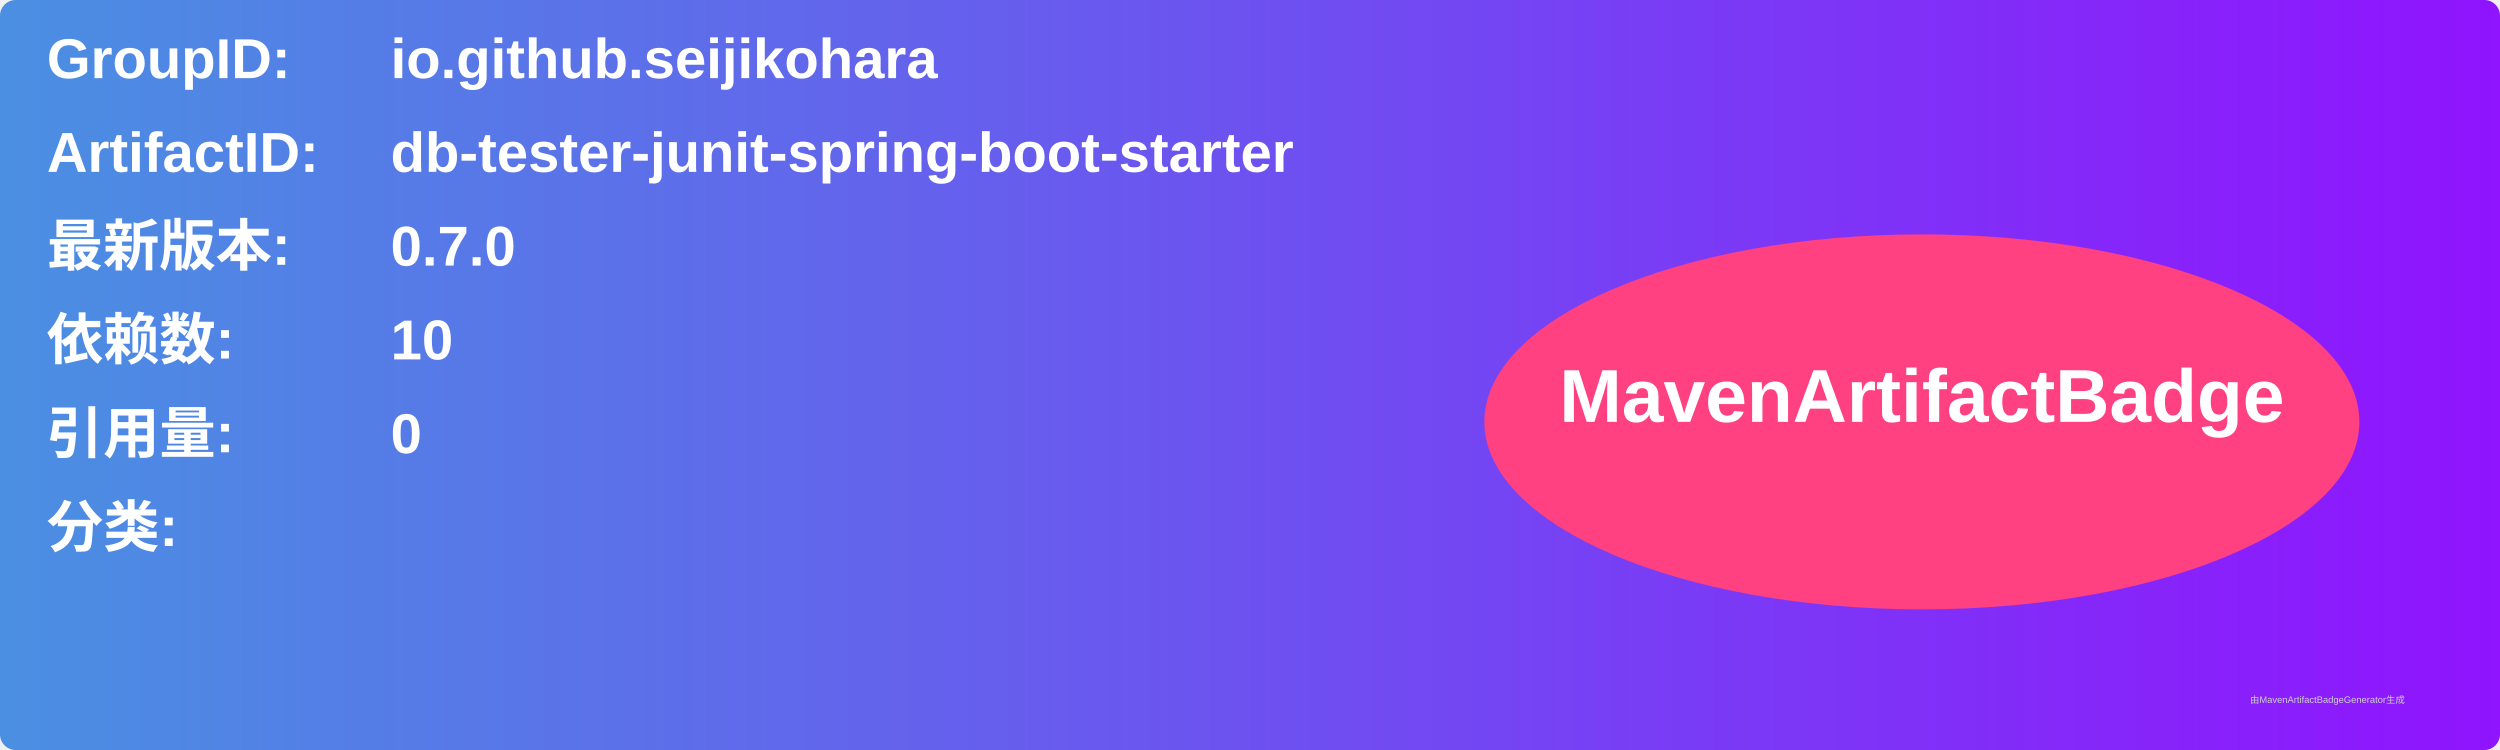
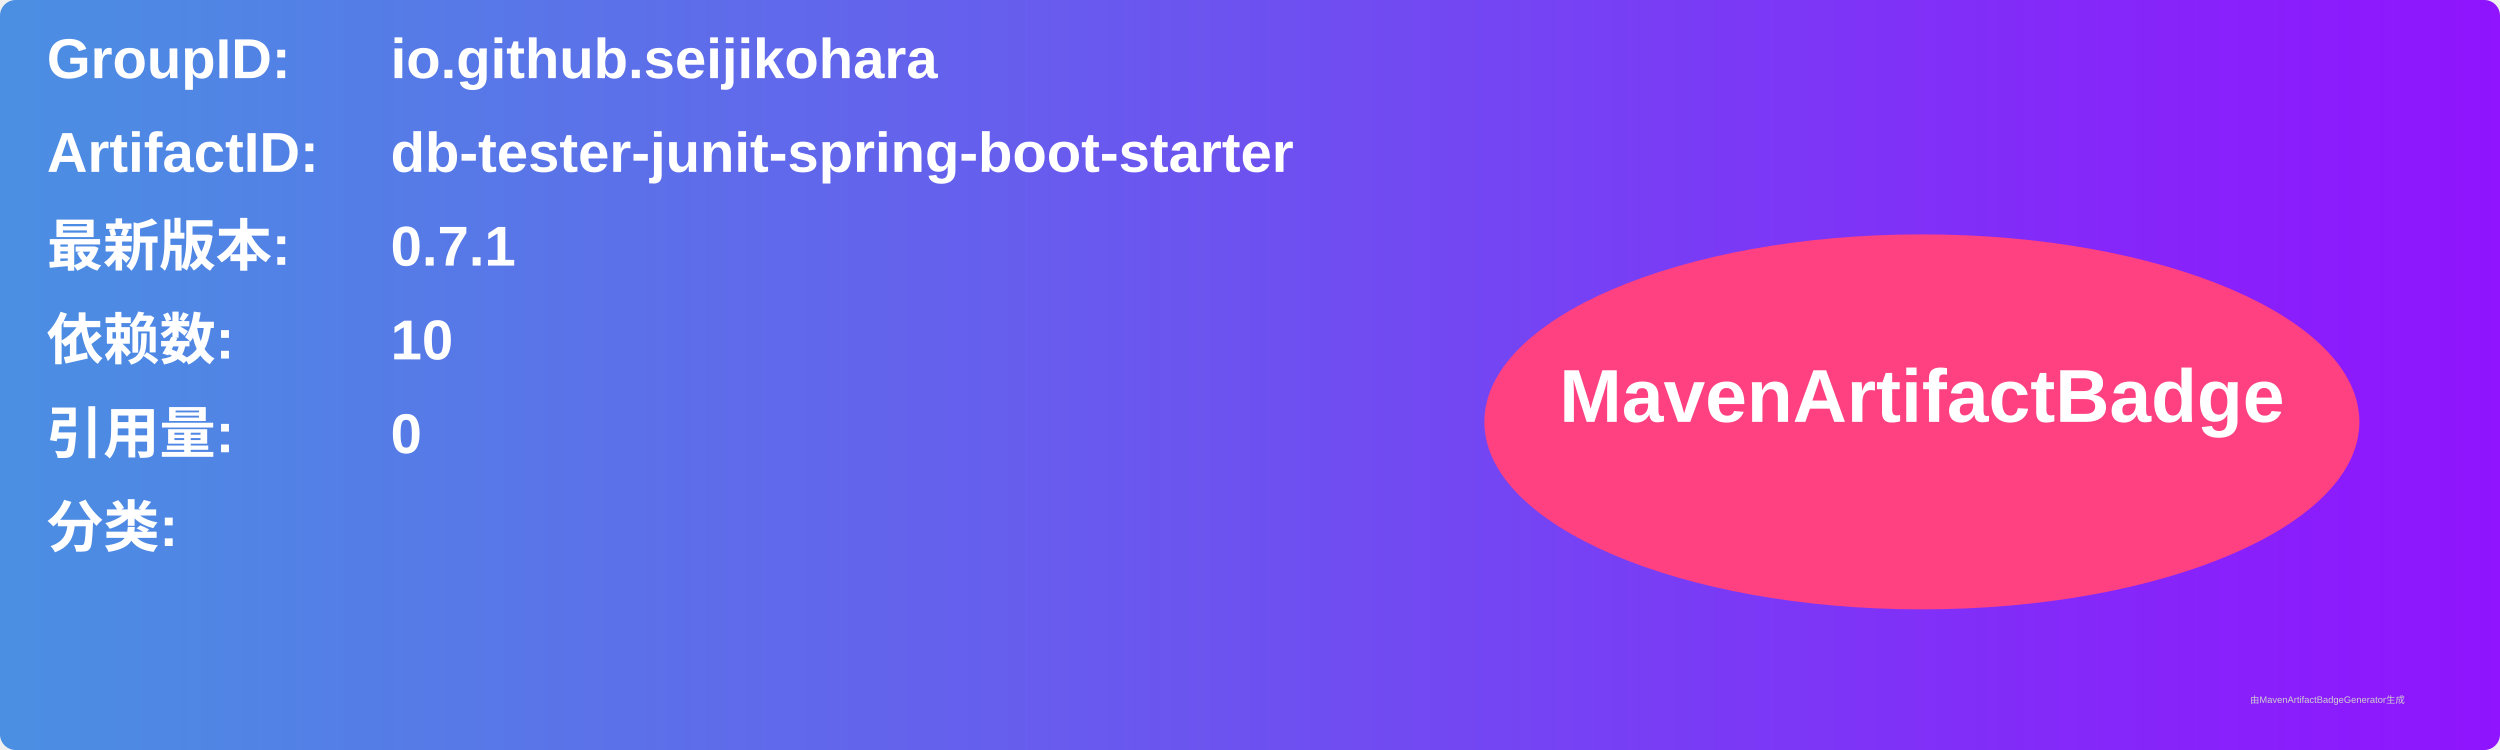
<svg xmlns="http://www.w3.org/2000/svg" width="800" height="240" viewBox="0 0 800 240">
  <linearGradient id="grad" x1="0%" y1="0%" x2="100%" y2="0%">
    <stop offset="0%" stop-color="#4a90e2" />
    <stop offset="100%" stop-color="#9013fe" />
  </linearGradient>
  <rect width="100%" height="100%" rx="5" ry="5" fill="url(#grad)" />
  <g transform="translate(15, 15)">
    <text x="0" y="10" font-family="Arial" font-size="18" fill="white" font-weight="bold" width="260">GroupID:</text>
    <text x="110" y="10" font-family="Arial" font-size="18" fill="white" font-weight="bold" width="460">io.github.seijikohara</text>
    <text x="0" y="40" font-family="Arial" font-size="18" fill="white" font-weight="bold" width="260">ArtifactID:</text>
    <text x="110" y="40" font-family="Arial" font-size="18" fill="white" font-weight="bold" width="460">db-tester-junit-spring-boot-starter</text>
    <text x="0" y="70" font-family="Arial" font-size="18" fill="white" font-weight="bold">最新版本:</text>
    <text x="110" y="70" font-family="Arial" font-size="18" fill="white" font-weight="bold">
-       <tspan font-weight="bold">0.7.0</tspan>
+       <tspan font-weight="bold">0.7.1</tspan>
    </text>
    <text x="0" y="100" font-family="Arial" font-size="18" fill="white" font-weight="bold">依赖数: </text>
    <text x="110" y="100" font-family="Arial" font-size="18" fill="white">
      <tspan font-weight="bold">10</tspan>
    </text>
    <text x="0" y="130" font-family="Arial" font-size="18" fill="white" font-weight="bold">引用量: </text>
    <text x="110" y="130" font-family="Arial" font-size="18" fill="white">
      <tspan font-weight="bold">0</tspan>
    </text>
    <text x="0" y="160" font-family="Arial" font-size="18" fill="white" font-weight="bold">分类:</text>
    <text x="10" y="190" font-family="Arial" font-size="10" fill="white">
      <tspan font-weight="bold" />
    </text>
    <ellipse cx="600" cy="120" rx="140" ry="60" fill="#ff4081" />
    <text x="600" y="120" text-anchor="middle" font-family="Arial" font-size="24" fill="white" font-weight="bold">MavenArtifactBadge</text>
  </g>
  <text x="720" y="225" font-family="Arial" font-size="3" fill="#d0d0d0">由MavenArtifactBadgeGenerator生成</text>
</svg>
